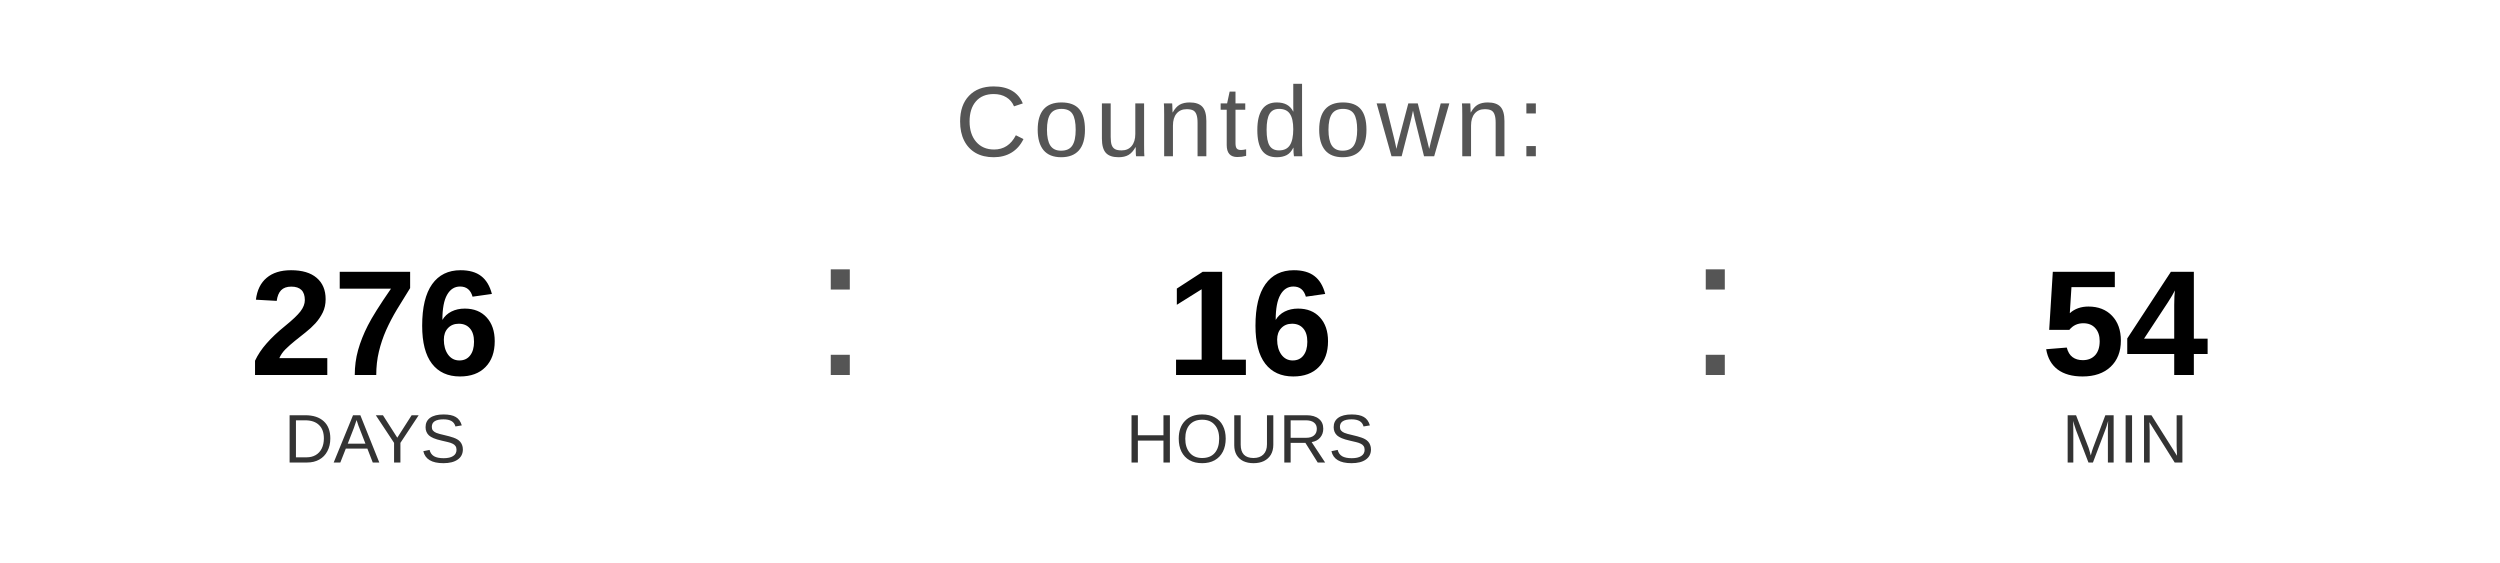
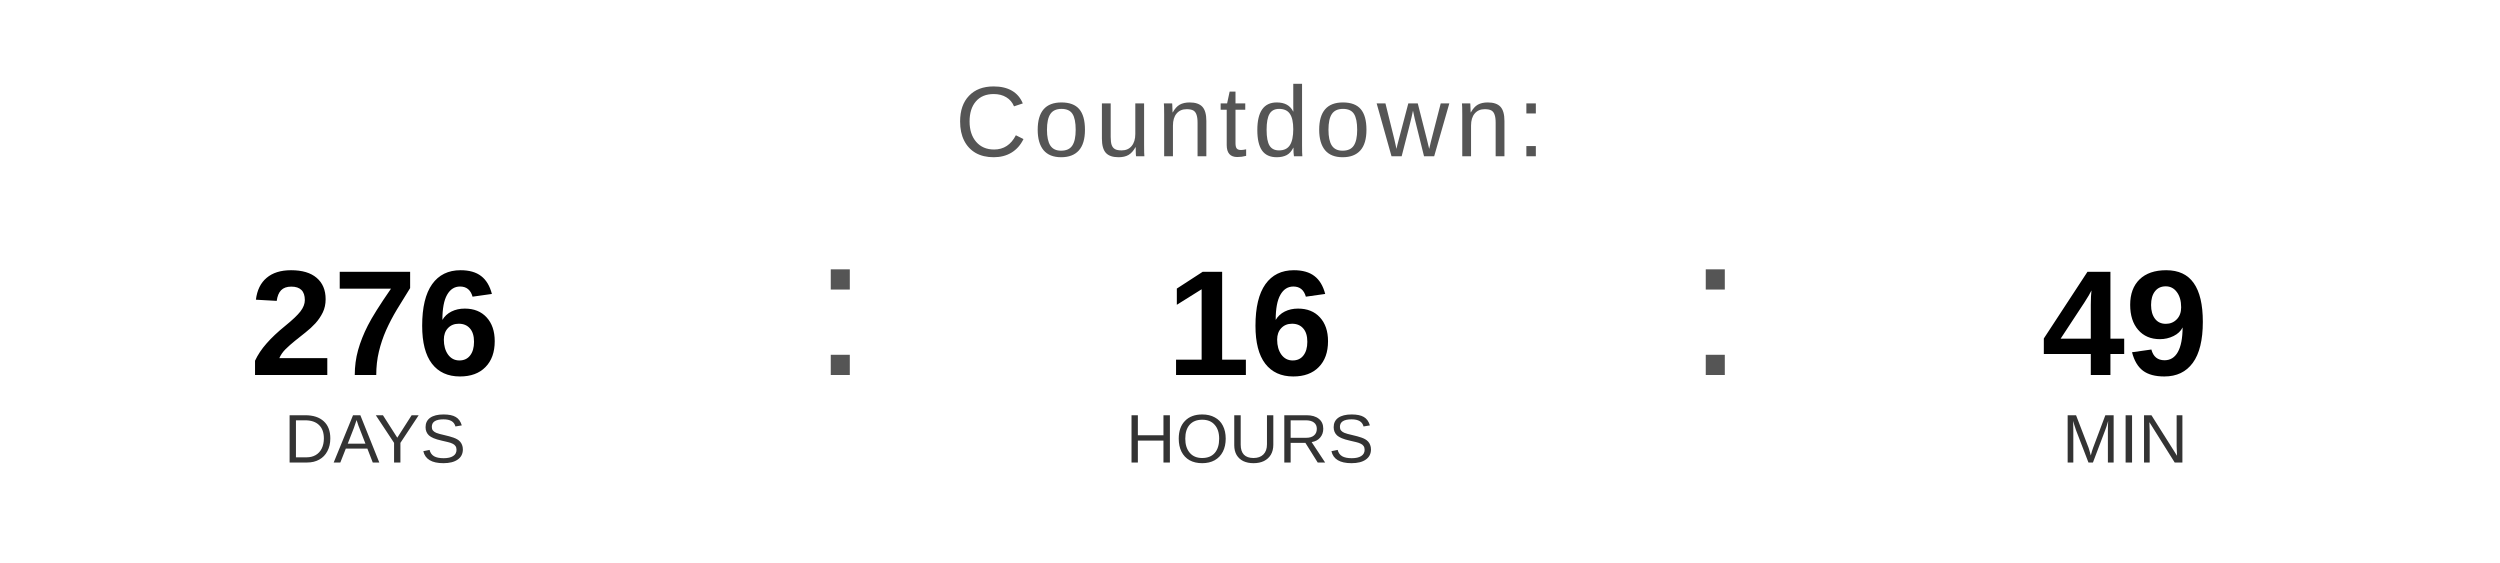
<svg xmlns="http://www.w3.org/2000/svg" width="400" height="90" viewBox="0 0 400 90">
  <text x="200" y="25" font-family="Arial, Helvetica, sans-serif" font-size="16" fill="#555555" text-anchor="middle" letter-spacing="1">
    Countdown:
  </text>
  <text x="60" y="60" font-family="Arial, Helvetica, sans-serif" font-size="24" font-weight="bold" fill="#000000" text-anchor="middle">276</text>
  <text x="60" y="74" font-family="Arial, Helvetica, sans-serif" font-size="11" fill="#333333" text-anchor="middle">DAYS</text>
  <text x="130" y="60" font-family="Arial, sans-serif" font-size="32" fill="#555555">:</text>
  <text x="200" y="60" font-family="Arial, Helvetica, sans-serif" font-size="24" font-weight="bold" fill="#000000" text-anchor="middle">16</text>
  <text x="200" y="74" font-family="Arial, Helvetica, sans-serif" font-size="11" fill="#333333" text-anchor="middle">HOURS</text>
  <text x="270" y="60" font-family="Arial, sans-serif" font-size="32" fill="#555555">:</text>
-   <text x="340" y="60" font-family="Arial, Helvetica, sans-serif" font-size="24" font-weight="bold" fill="#000000" text-anchor="middle">54</text>
+   <text x="340" y="60" font-family="Arial, Helvetica, sans-serif" font-size="24" font-weight="bold" fill="#000000" text-anchor="middle">49</text>
  <text x="340" y="74" font-family="Arial, Helvetica, sans-serif" font-size="11" fill="#333333" text-anchor="middle">MIN</text>
</svg>
